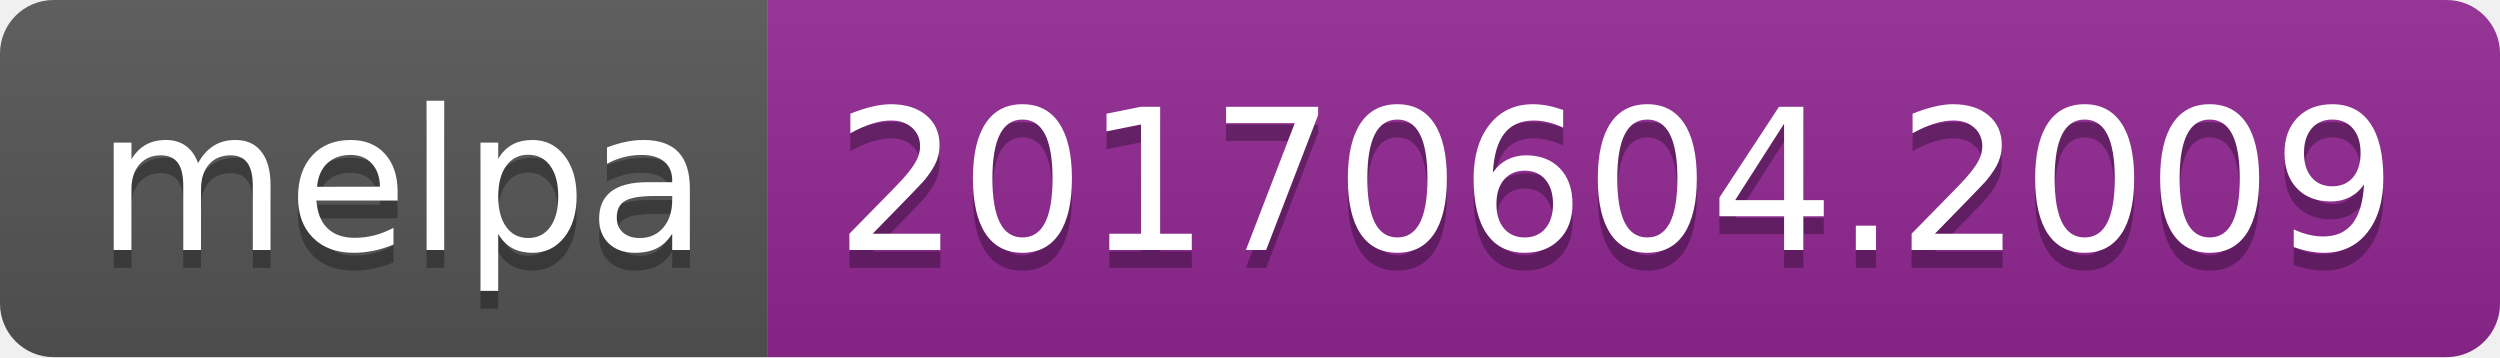
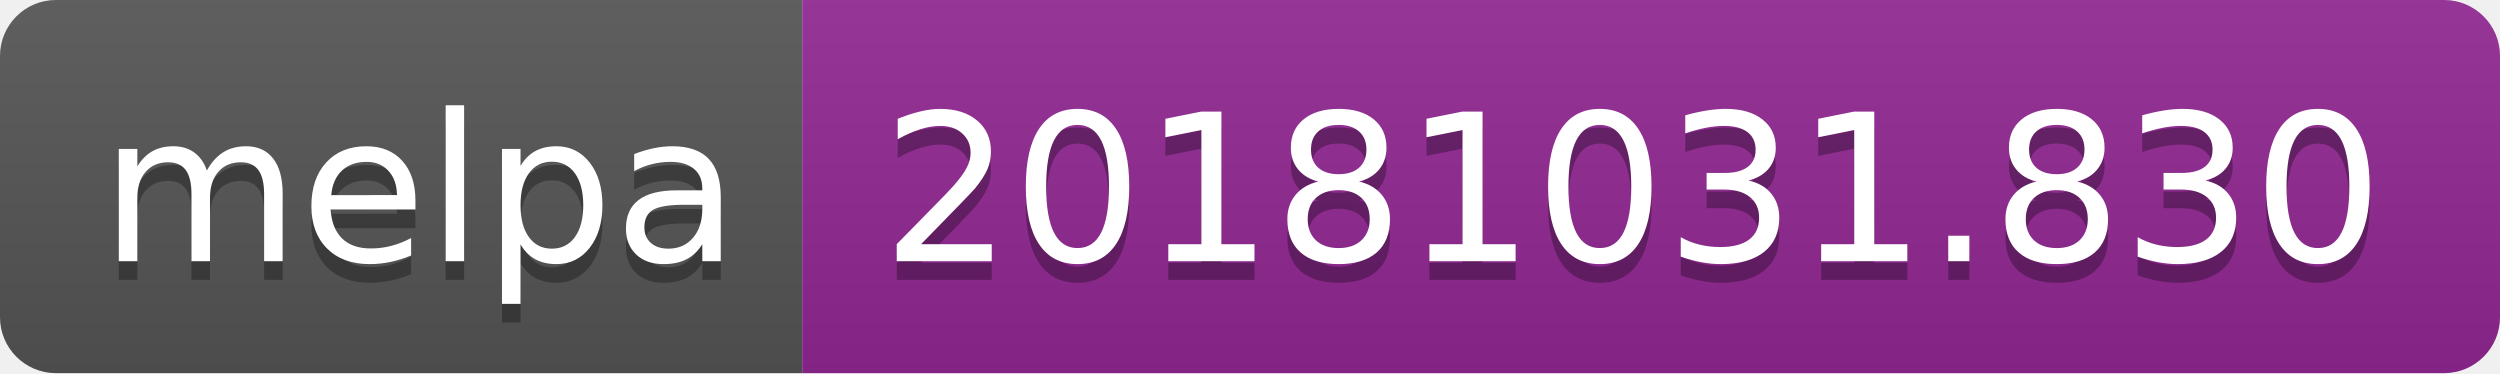
- <svg xmlns="http://www.w3.org/2000/svg" width="140" height="20">
+ <svg xmlns="http://www.w3.org/2000/svg" width="134" height="20">
  <linearGradient id="b" x2="0" y2="100%">
    <stop offset="0" stop-color="#bbb" stop-opacity=".1" />
    <stop offset="1" stop-opacity=".1" />
  </linearGradient>
  <clipPath id="a">
-     <rect width="140" height="20" rx="3" fill="#fff" />
+     <rect width="134" height="20" rx="3" fill="#fff" />
  </clipPath>
  <g clip-path="url(#a)">
    <path fill="#555" d="M0 0h43v20H0z" />
-     <path fill="#922793" d="M43 0h97v20H43z" />
-     <path fill="url(#b)" d="M0 0h140v20H0z" />
+     <path fill="#922793" d="M43 0h91v20H43z" />
+     <path fill="url(#b)" d="M0 0h134v20H0z" />
  </g>
  <g fill="#fff" text-anchor="middle" font-family="DejaVu Sans,Verdana,Geneva,sans-serif" font-size="110">
    <text x="225" y="150" fill="#010101" fill-opacity=".3" transform="scale(.1)" textLength="330">melpa</text>
    <text x="225" y="140" transform="scale(.1)" textLength="330">melpa</text>
-     <text x="905" y="150" fill="#010101" fill-opacity=".3" transform="scale(.1)" textLength="870">20170604.2009</text>
-     <text x="905" y="140" transform="scale(.1)" textLength="870">20170604.2009</text>
+     <text x="875" y="150" fill="#010101" fill-opacity=".3" transform="scale(.1)" textLength="810">20181031.830</text>
+     <text x="875" y="140" transform="scale(.1)" textLength="810">20181031.830</text>
  </g>
</svg>
